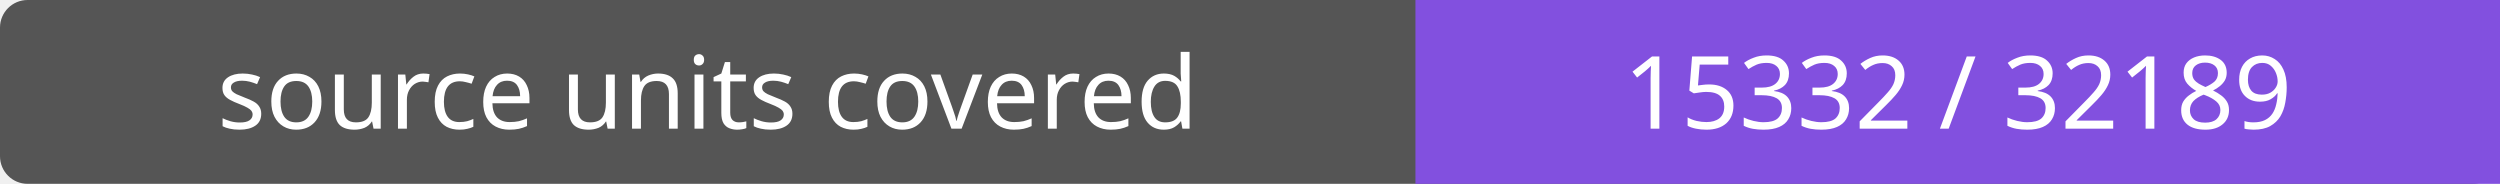
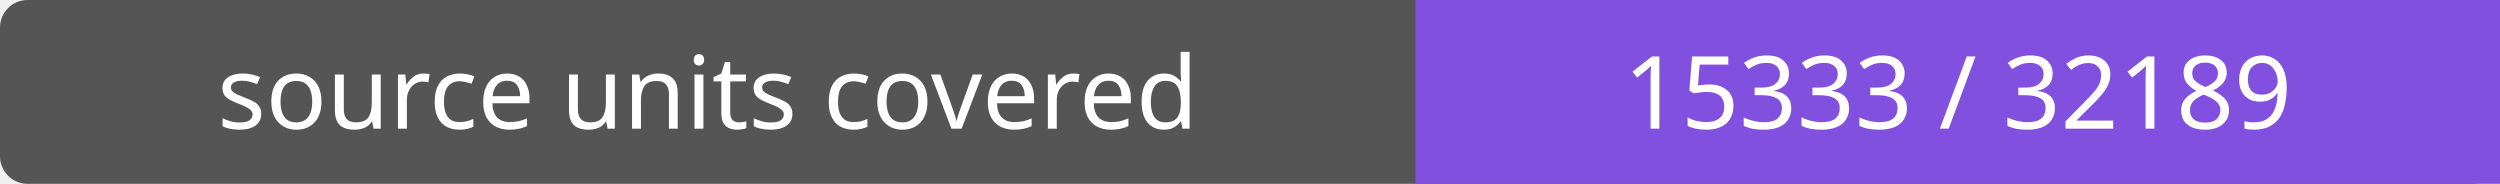
- <svg xmlns="http://www.w3.org/2000/svg" width="272" height="20" role="img" aria-label="source units covered: 15332 / 32189">
+ <svg xmlns="http://www.w3.org/2000/svg" width="272" height="20" role="img" aria-label="source units covered: 15333 / 32189">
  <rect width="272" height="20" rx="3" fill="#555" />
  <path fill="#8250df" d="M154 0h118v20H154z" />
  <g fill="#fff" text-anchor="middle" font-family="Verdana,sans-serif" font-size="11">
    <text x="77.0" y="14">source units covered</text>
-     <text x="213.0" y="14">15332 / 32189</text>
+     <text x="213.0" y="14">15333 / 32189</text>
  </g>
</svg>
